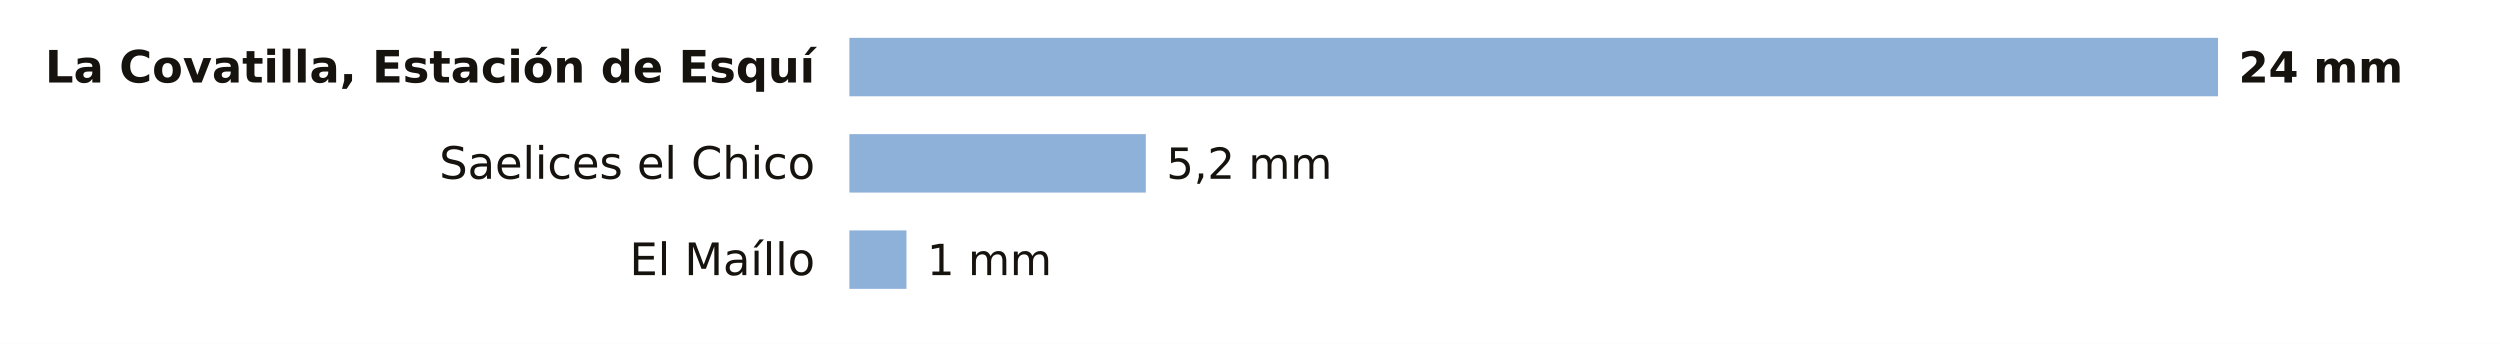
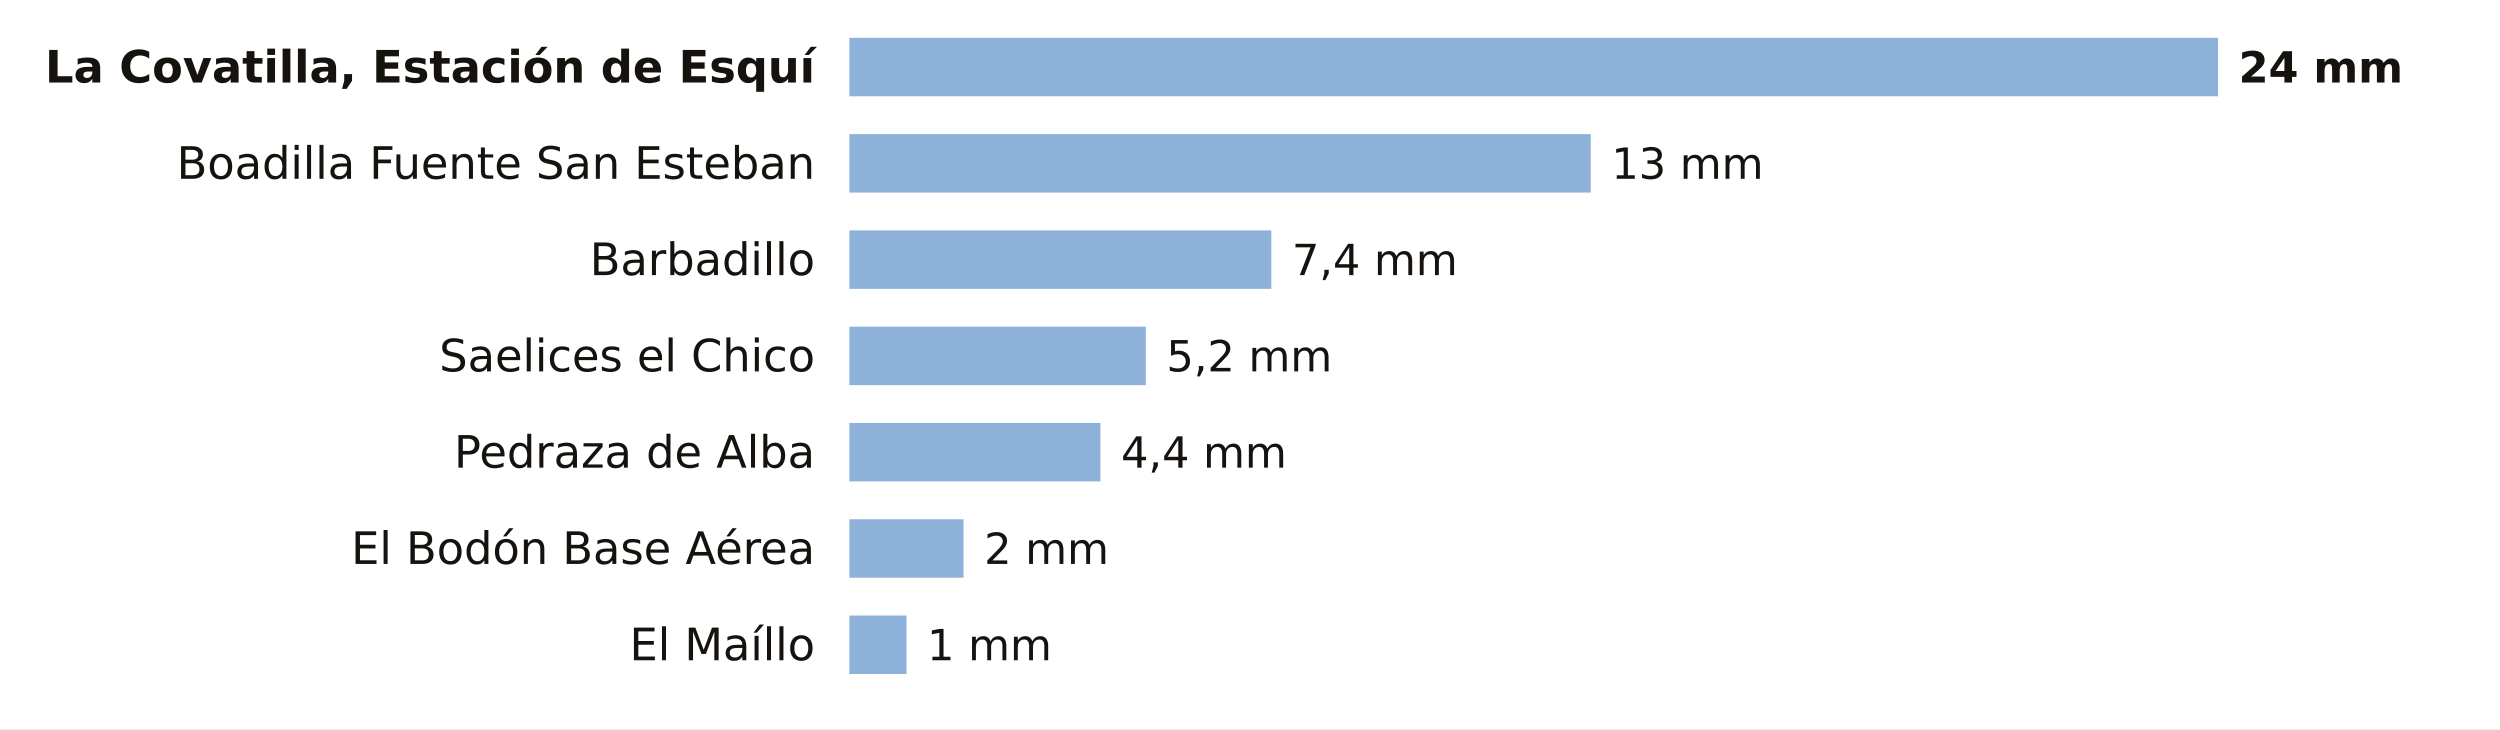
- <svg xmlns="http://www.w3.org/2000/svg" viewBox="0 0 727 100" width="727" height="100" role="img" aria-label="La lluvia de los últimos 7 días en las estaciones de AEMET de Salamanca">
-   <rect width="727" height="100" fill="#FFFFFF" />
+ <svg xmlns="http://www.w3.org/2000/svg" viewBox="0 0 727 212" width="727" height="212" role="img" aria-label="La lluvia de los últimos 7 días en las estaciones de AEMET de Salamanca">
+   <rect width="727" height="212" fill="#FFFFFF" />
  <text x="237.0" y="24.0" font-size="13" fill="#16130F" text-anchor="end" font-weight="600" font-family="Public Sans, DejaVu Sans, Arial, sans-serif">La Covatilla, Estación de Esquí</text>
  <rect x="247" y="11" width="398.0" height="17" fill="#8EB1DA" />
  <text x="651.0" y="24.0" font-size="12.5" fill="#16130F" text-anchor="start" font-weight="700" font-family="Public Sans, DejaVu Sans, Arial, sans-serif">24 mm</text>
-   <text x="237.0" y="52.0" font-size="13" fill="#16130F" text-anchor="end" font-weight="400" font-family="Public Sans, DejaVu Sans, Arial, sans-serif">Saelices el Chico</text>
-   <rect x="247" y="39" width="86.2" height="17" fill="#8EB1DA" />
-   <text x="339.2" y="52.0" font-size="12.5" fill="#16130F" text-anchor="start" font-weight="500" font-family="Public Sans, DejaVu Sans, Arial, sans-serif">5,2 mm</text>
-   <text x="237.0" y="80.0" font-size="13" fill="#16130F" text-anchor="end" font-weight="400" font-family="Public Sans, DejaVu Sans, Arial, sans-serif">El Maíllo</text>
-   <rect x="247" y="67" width="16.6" height="17" fill="#8EB1DA" />
-   <text x="269.6" y="80.0" font-size="12.5" fill="#16130F" text-anchor="start" font-weight="500" font-family="Public Sans, DejaVu Sans, Arial, sans-serif">1 mm</text>
+   <text x="237.0" y="52.0" font-size="13" fill="#16130F" text-anchor="end" font-weight="400" font-family="Public Sans, DejaVu Sans, Arial, sans-serif">Boadilla Fuente San Esteban</text>
+   <rect x="247" y="39" width="215.6" height="17" fill="#8EB1DA" />
+   <text x="468.6" y="52.0" font-size="12.5" fill="#16130F" text-anchor="start" font-weight="500" font-family="Public Sans, DejaVu Sans, Arial, sans-serif">13 mm</text>
+   <text x="237.0" y="80.0" font-size="13" fill="#16130F" text-anchor="end" font-weight="400" font-family="Public Sans, DejaVu Sans, Arial, sans-serif">Barbadillo</text>
+   <rect x="247" y="67" width="122.7" height="17" fill="#8EB1DA" />
+   <text x="375.7" y="80.0" font-size="12.5" fill="#16130F" text-anchor="start" font-weight="500" font-family="Public Sans, DejaVu Sans, Arial, sans-serif">7,4 mm</text>
+   <text x="237.0" y="108.0" font-size="13" fill="#16130F" text-anchor="end" font-weight="400" font-family="Public Sans, DejaVu Sans, Arial, sans-serif">Saelices el Chico</text>
+   <rect x="247" y="95" width="86.2" height="17" fill="#8EB1DA" />
+   <text x="339.2" y="108.0" font-size="12.5" fill="#16130F" text-anchor="start" font-weight="500" font-family="Public Sans, DejaVu Sans, Arial, sans-serif">5,2 mm</text>
+   <text x="237.0" y="136.0" font-size="13" fill="#16130F" text-anchor="end" font-weight="400" font-family="Public Sans, DejaVu Sans, Arial, sans-serif">Pedraza de Alba</text>
+   <rect x="247" y="123" width="73.0" height="17" fill="#8EB1DA" />
+   <text x="326.0" y="136.0" font-size="12.5" fill="#16130F" text-anchor="start" font-weight="500" font-family="Public Sans, DejaVu Sans, Arial, sans-serif">4,4 mm</text>
+   <text x="237.0" y="164.0" font-size="13" fill="#16130F" text-anchor="end" font-weight="400" font-family="Public Sans, DejaVu Sans, Arial, sans-serif">El Bodón Base Aérea</text>
+   <rect x="247" y="151" width="33.2" height="17" fill="#8EB1DA" />
+   <text x="286.2" y="164.0" font-size="12.5" fill="#16130F" text-anchor="start" font-weight="500" font-family="Public Sans, DejaVu Sans, Arial, sans-serif">2 mm</text>
+   <text x="237.0" y="192.0" font-size="13" fill="#16130F" text-anchor="end" font-weight="400" font-family="Public Sans, DejaVu Sans, Arial, sans-serif">El Maíllo</text>
+   <rect x="247" y="179" width="16.6" height="17" fill="#8EB1DA" />
+   <text x="269.6" y="192.0" font-size="12.5" fill="#16130F" text-anchor="start" font-weight="500" font-family="Public Sans, DejaVu Sans, Arial, sans-serif">1 mm</text>
</svg>
